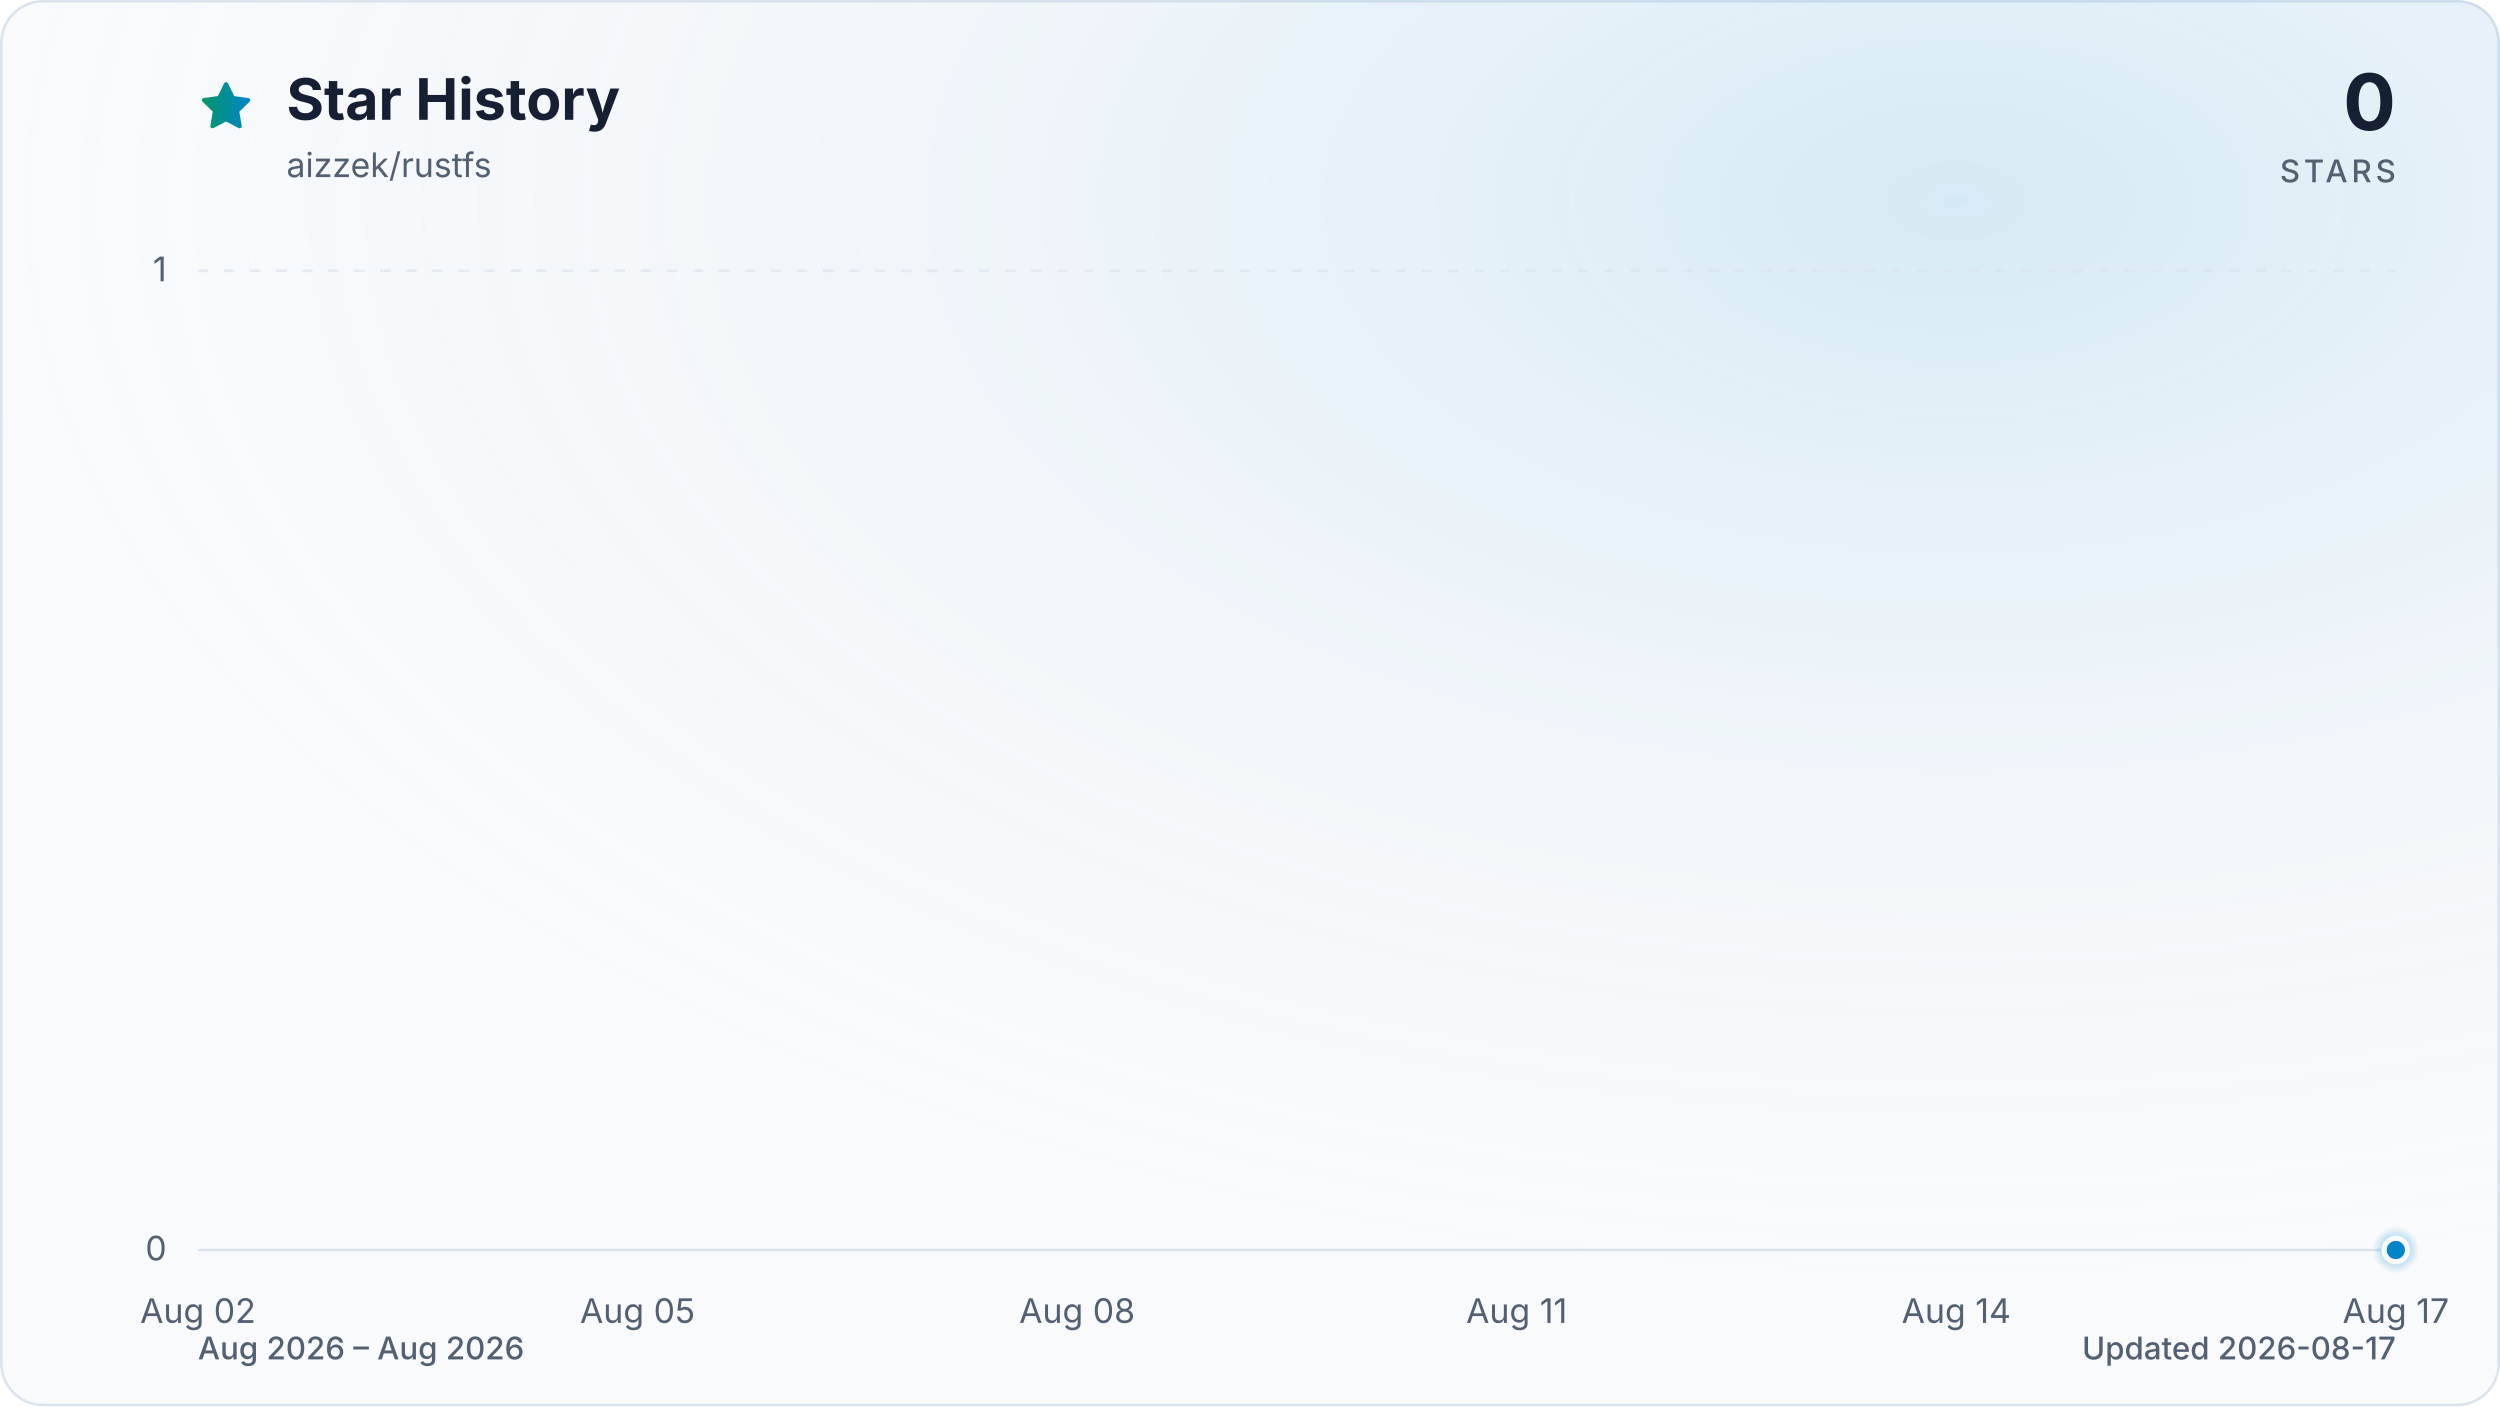
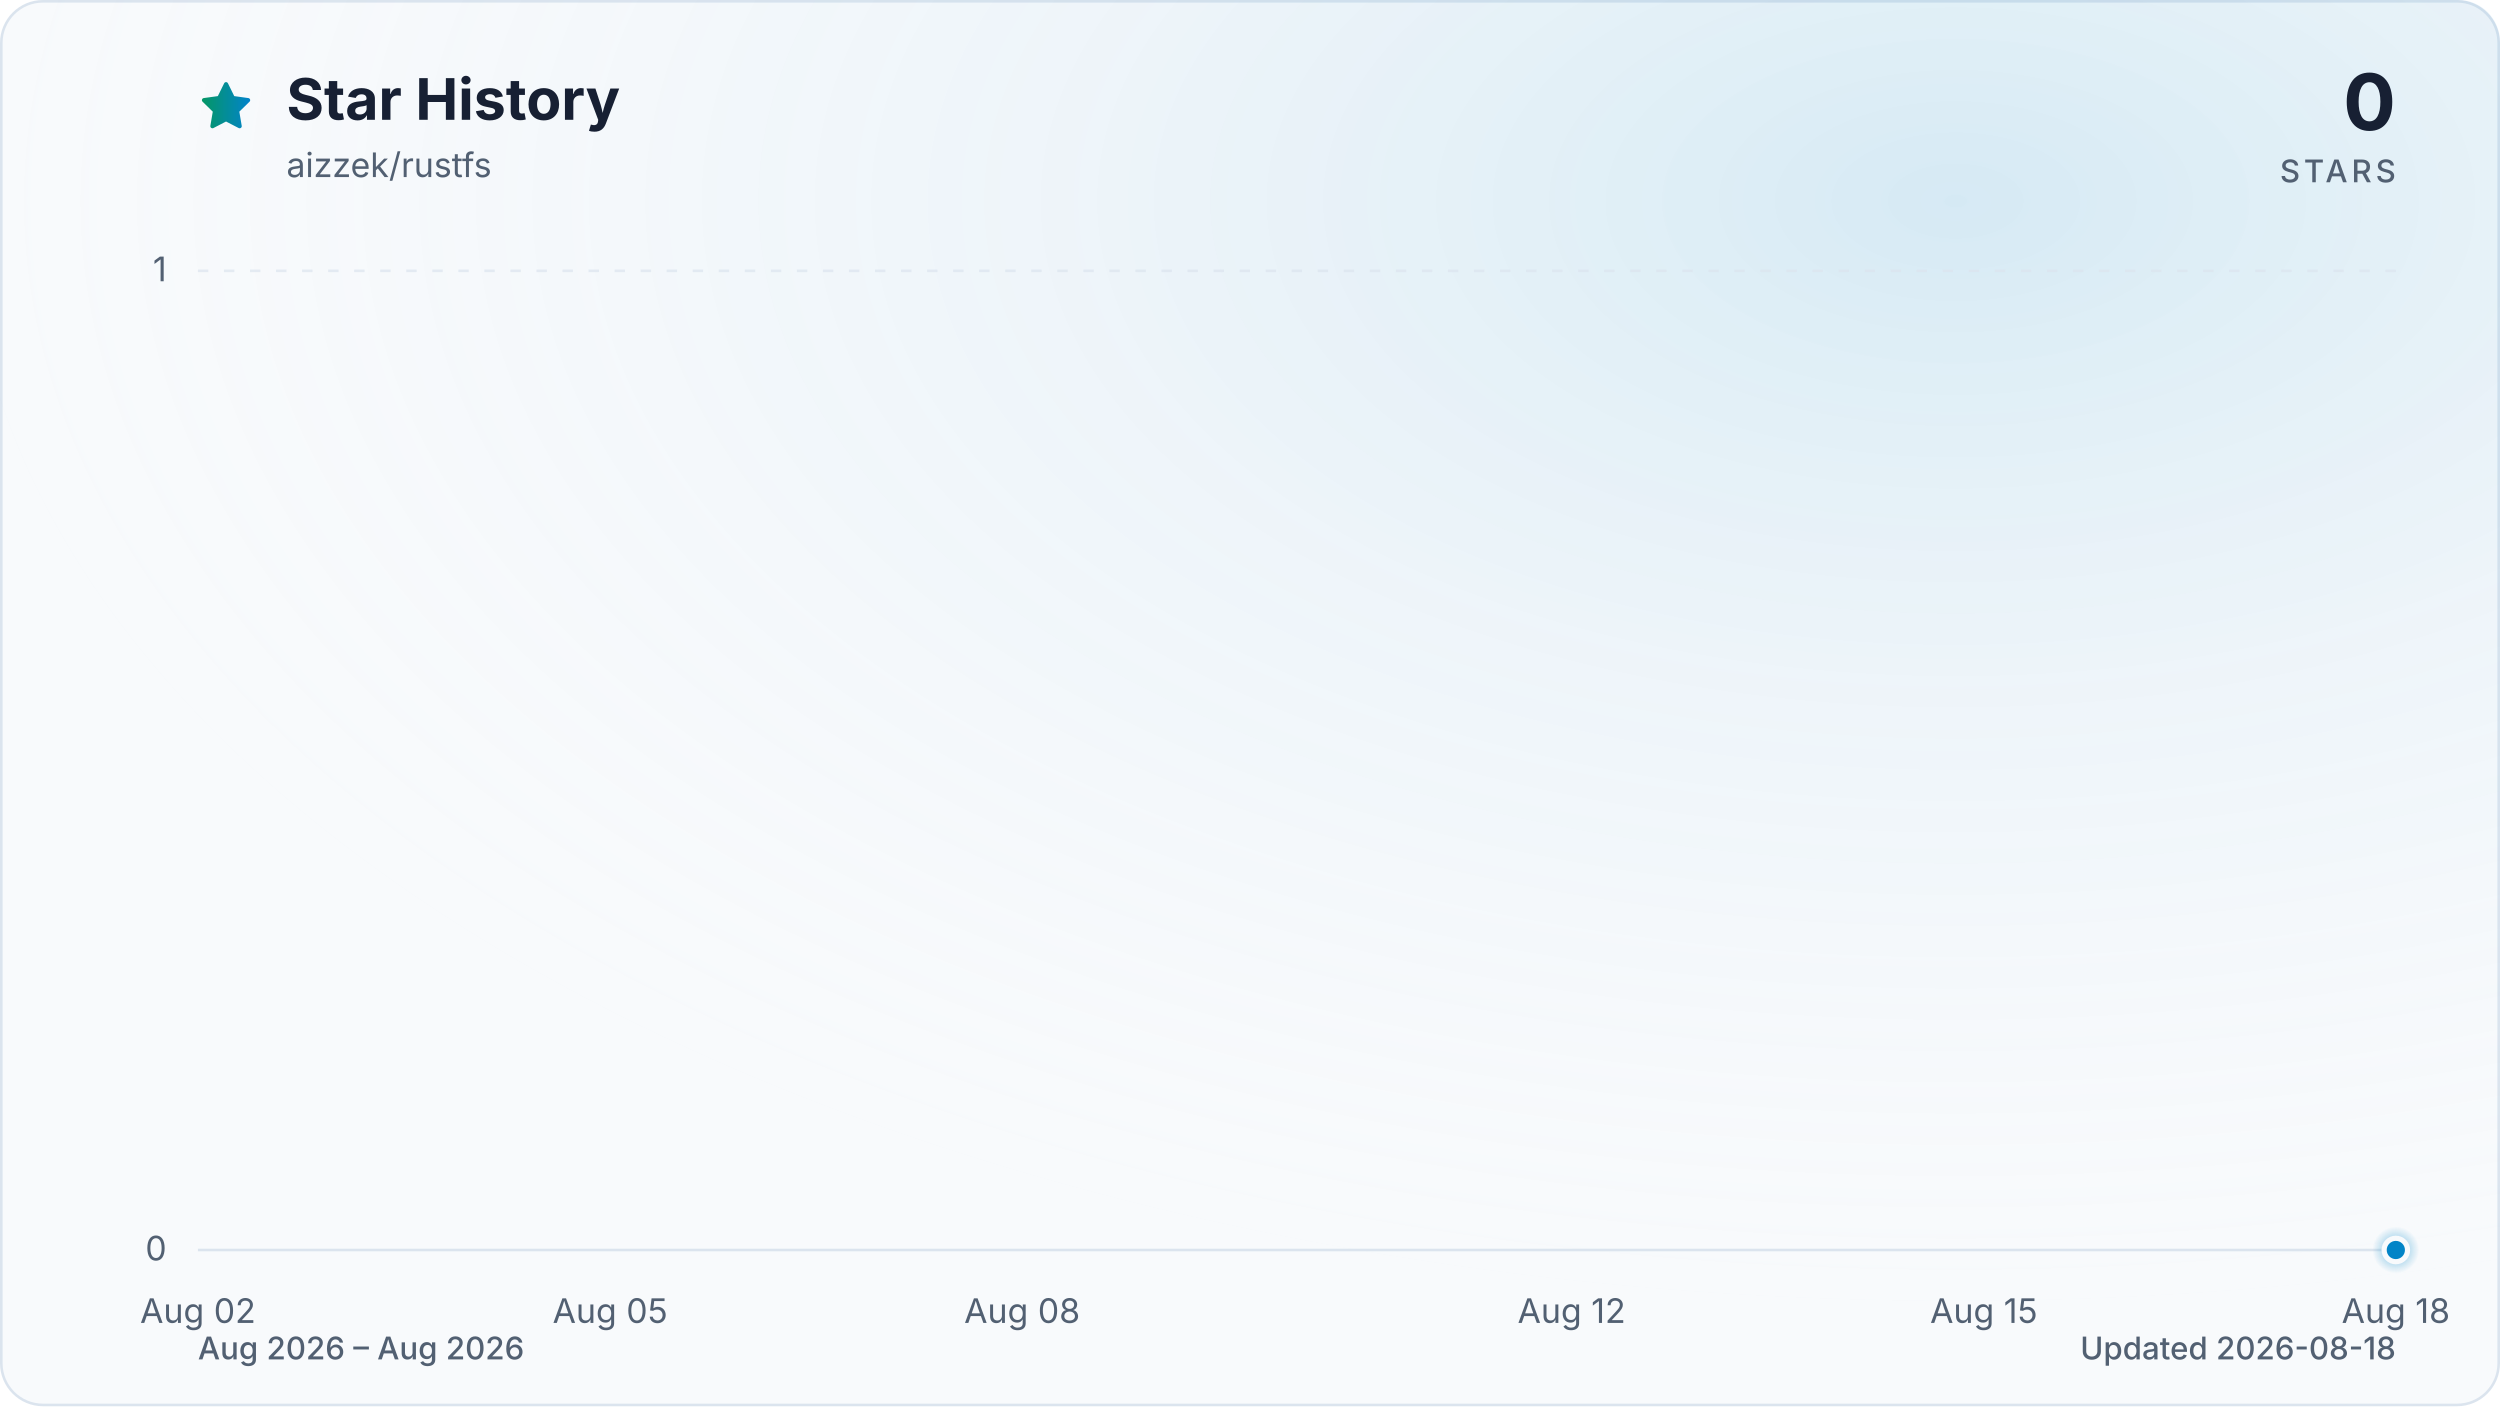
<svg xmlns="http://www.w3.org/2000/svg" viewBox="0 0 960 540" role="img" aria-labelledby="title description" data-style="gradient" data-variant="glow" data-animated="true">
  <defs>
    <linearGradient id="trend" x1="0" y1="0" x2="1" y2="0">
      <stop offset="0%" stop-color="#059669" />
      <stop offset="100%" stop-color="#0284c7" />
    </linearGradient>
    <linearGradient id="area" x1="0" y1="0" x2="0" y2="1">
      <stop offset="0%" stop-color="#059669" stop-opacity="0.30" />
      <stop offset="55%" stop-color="#0284c7" stop-opacity="0.10" />
      <stop offset="100%" stop-color="#0284c7" stop-opacity="0.01" />
    </linearGradient>
    <radialGradient id="marker-halo" cx="50%" cy="50%" r="50%">
      <stop offset="0%" stop-color="#0284c7" stop-opacity="0.55" />
      <stop offset="100%" stop-color="#0284c7" stop-opacity="0" />
    </radialGradient>
    <radialGradient id="surface-glow" cx="78%" cy="14%" r="80%">
      <stop offset="0%" stop-color="#0284c7" stop-opacity="0.14" />
      <stop offset="100%" stop-color="#f8fafc" stop-opacity="0" />
    </radialGradient>
    <filter id="trend-glow" x="-20%" y="-20%" width="140%" height="140%">
      <feGaussianBlur stdDeviation="7" />
    </filter>
  </defs>
  <style>
.trend-enter{transform-box:fill-box;transform-origin:center;animation:trend-enter 520ms cubic-bezier(0.16,1,0.3,1)}
.marker-enter{transform-box:fill-box;transform-origin:center;animation:marker-enter 320ms cubic-bezier(0.16,1,0.3,1) 200ms both}
.marker-pulse{transform-box:fill-box;transform-origin:center;animation:marker-pulse 2.6s ease-out infinite}
@keyframes trend-enter{from{opacity:.35;transform:translateY(10px)}to{opacity:1;transform:translateY(0)}}
@keyframes marker-enter{from{opacity:0;transform:scale(.4)}to{opacity:1;transform:scale(1)}}
@keyframes marker-pulse{0%{opacity:.5;transform:scale(.7)}70%,100%{opacity:0;transform:scale(2.1)}}
@media (prefers-reduced-motion:reduce){.trend-enter,.marker-enter,.marker-pulse{animation:none!important}}
@media (prefers-reduced-motion:reduce){.marker-pulse{opacity:0}}
</style>
  <rect x="0.5" y="0.5" width="959" height="539" fill="#f8fafc" stroke="#dbe4ee" stroke-width="1" rx="16" />
  <rect width="960" height="540" fill="url(#surface-glow)" rx="16" />
  <path d="M12 2.6l2.9 5.9 6.5.9-4.7 4.6 1.1 6.5-5.8-3-5.8 3 1.1-6.5-4.7-4.6 6.5-.9L12 2.6Z" transform="translate(76 30) scale(.9)" fill="url(#trend)" stroke="url(#trend)" stroke-width="1.8" stroke-linejoin="round" aria-hidden="true" />
  <text x="110" y="46" fill="#172033" font-family="ui-sans-serif, system-ui, -apple-system, BlinkMacSystemFont, 'Segoe UI', sans-serif" font-size="22" font-weight="700">Star History</text>
  <text x="110" y="68" fill="#526072" font-family="ui-sans-serif, system-ui, -apple-system, BlinkMacSystemFont, 'Segoe UI', sans-serif" font-size="13">aizzek/rustfs</text>
  <text x="920" y="50" fill="#172033" font-family="ui-sans-serif, system-ui, -apple-system, BlinkMacSystemFont, 'Segoe UI', sans-serif" font-size="30" font-weight="700" text-anchor="end">0</text>
  <text x="920" y="70" fill="#526072" font-family="ui-sans-serif, system-ui, -apple-system, BlinkMacSystemFont, 'Segoe UI', sans-serif" font-size="12" font-weight="500" letter-spacing="1.5" text-anchor="end">STARS</text>
  <line x1="76" y1="480.0" x2="920" y2="480.0" stroke="#dbe4ee" stroke-width="1" stroke-dasharray="0" opacity="1" />
  <text x="64" y="484.0" fill="#526072" font-family="ui-sans-serif, system-ui, -apple-system, BlinkMacSystemFont, 'Segoe UI', sans-serif" font-size="13" text-anchor="end">0</text>
  <line x1="76" y1="104.0" x2="920" y2="104.0" stroke="#dbe4ee" stroke-width="1" stroke-dasharray="4 6" opacity="0.7" />
  <text x="64" y="108.0" fill="#526072" font-family="ui-sans-serif, system-ui, -apple-system, BlinkMacSystemFont, 'Segoe UI', sans-serif" font-size="13" text-anchor="end">1</text>
  <text x="76.0" y="508" fill="#526072" font-family="ui-sans-serif, system-ui, -apple-system, BlinkMacSystemFont, 'Segoe UI', sans-serif" font-size="13" text-anchor="middle">Aug 02</text>
-   <text x="244.8" y="508" fill="#526072" font-family="ui-sans-serif, system-ui, -apple-system, BlinkMacSystemFont, 'Segoe UI', sans-serif" font-size="13" text-anchor="middle">Aug 05</text>
-   <text x="413.6" y="508" fill="#526072" font-family="ui-sans-serif, system-ui, -apple-system, BlinkMacSystemFont, 'Segoe UI', sans-serif" font-size="13" text-anchor="middle">Aug 08</text>
-   <text x="582.4" y="508" fill="#526072" font-family="ui-sans-serif, system-ui, -apple-system, BlinkMacSystemFont, 'Segoe UI', sans-serif" font-size="13" text-anchor="middle">Aug 11</text>
-   <text x="751.2" y="508" fill="#526072" font-family="ui-sans-serif, system-ui, -apple-system, BlinkMacSystemFont, 'Segoe UI', sans-serif" font-size="13" text-anchor="middle">Aug 14</text>
-   <text x="920.0" y="508" fill="#526072" font-family="ui-sans-serif, system-ui, -apple-system, BlinkMacSystemFont, 'Segoe UI', sans-serif" font-size="13" text-anchor="middle">Aug 17</text>
+   <text x="234.3" y="508" fill="#526072" font-family="ui-sans-serif, system-ui, -apple-system, BlinkMacSystemFont, 'Segoe UI', sans-serif" font-size="13" text-anchor="middle">Aug 05</text>
+   <text x="392.5" y="508" fill="#526072" font-family="ui-sans-serif, system-ui, -apple-system, BlinkMacSystemFont, 'Segoe UI', sans-serif" font-size="13" text-anchor="middle">Aug 08</text>
+   <text x="603.5" y="508" fill="#526072" font-family="ui-sans-serif, system-ui, -apple-system, BlinkMacSystemFont, 'Segoe UI', sans-serif" font-size="13" text-anchor="middle">Aug 12</text>
+   <text x="761.8" y="508" fill="#526072" font-family="ui-sans-serif, system-ui, -apple-system, BlinkMacSystemFont, 'Segoe UI', sans-serif" font-size="13" text-anchor="middle">Aug 15</text>
+   <text x="920.0" y="508" fill="#526072" font-family="ui-sans-serif, system-ui, -apple-system, BlinkMacSystemFont, 'Segoe UI', sans-serif" font-size="13" text-anchor="middle">Aug 18</text>
  <g class="trend-enter">
-     <path d="M 76.0 480.0 C 94.8 480.0, 113.5 480.0, 132.3 480.0 C 151.0 480.0, 169.8 480.0, 188.5 480.0 C 207.3 480.0, 226.0 480.0, 244.8 480.0 C 263.6 480.0, 282.3 480.0, 301.1 480.0 C 319.8 480.0, 338.6 480.0, 357.3 480.0 C 376.1 480.0, 394.8 480.0, 413.6 480.0 C 432.4 480.0, 451.1 480.0, 469.9 480.0 C 488.6 480.0, 507.4 480.0, 526.1 480.0 C 544.9 480.0, 563.6 480.0, 582.4 480.0 C 601.2 480.0, 619.9 480.0, 638.7 480.0 C 657.4 480.0, 676.2 480.0, 694.9 480.0 C 713.7 480.0, 732.4 480.0, 751.2 480.0 C 770.0 480.0, 788.7 480.0, 807.5 480.0 C 826.2 480.0, 845.0 480.0, 863.7 480.0 C 882.5 480.0, 901.2 480.0, 920.0 480.0 L 920.0 480.0 L 76.0 480.0 Z" fill="url(#area)" />
-     <path d="M 76.0 480.0 C 94.8 480.0, 113.5 480.0, 132.3 480.0 C 151.0 480.0, 169.8 480.0, 188.5 480.0 C 207.3 480.0, 226.0 480.0, 244.8 480.0 C 263.6 480.0, 282.3 480.0, 301.1 480.0 C 319.8 480.0, 338.6 480.0, 357.3 480.0 C 376.1 480.0, 394.8 480.0, 413.6 480.0 C 432.4 480.0, 451.1 480.0, 469.9 480.0 C 488.6 480.0, 507.4 480.0, 526.1 480.0 C 544.9 480.0, 563.6 480.0, 582.4 480.0 C 601.2 480.0, 619.9 480.0, 638.7 480.0 C 657.4 480.0, 676.2 480.0, 694.9 480.0 C 713.7 480.0, 732.4 480.0, 751.2 480.0 C 770.0 480.0, 788.7 480.0, 807.5 480.0 C 826.2 480.0, 845.0 480.0, 863.7 480.0 C 882.5 480.0, 901.2 480.0, 920.0 480.0" fill="none" stroke="url(#trend)" stroke-width="12" stroke-linecap="round" stroke-linejoin="round" opacity="0.16" filter="url(#trend-glow)" />
-     <path d="M 76.0 480.0 C 94.8 480.0, 113.5 480.0, 132.3 480.0 C 151.0 480.0, 169.8 480.0, 188.5 480.0 C 207.3 480.0, 226.0 480.0, 244.8 480.0 C 263.6 480.0, 282.3 480.0, 301.1 480.0 C 319.8 480.0, 338.6 480.0, 357.3 480.0 C 376.1 480.0, 394.8 480.0, 413.6 480.0 C 432.4 480.0, 451.1 480.0, 469.9 480.0 C 488.6 480.0, 507.4 480.0, 526.1 480.0 C 544.9 480.0, 563.6 480.0, 582.4 480.0 C 601.2 480.0, 619.9 480.0, 638.7 480.0 C 657.4 480.0, 676.2 480.0, 694.9 480.0 C 713.7 480.0, 732.4 480.0, 751.2 480.0 C 770.0 480.0, 788.7 480.0, 807.5 480.0 C 826.2 480.0, 845.0 480.0, 863.7 480.0 C 882.5 480.0, 901.2 480.0, 920.0 480.0" fill="none" stroke="url(#trend)" stroke-width="3" stroke-linecap="round" stroke-linejoin="round" />
+     <path d="M 76.0 480.0 C 93.6 480.0, 111.2 480.0, 128.8 480.0 C 146.3 480.0, 163.9 480.0, 181.5 480.0 C 199.1 480.0, 216.7 480.0, 234.3 480.0 C 251.8 480.0, 269.4 480.0, 287.0 480.0 C 304.6 480.0, 322.2 480.0, 339.8 480.0 C 357.3 480.0, 374.9 480.0, 392.5 480.0 C 410.1 480.0, 427.7 480.0, 445.3 480.0 C 462.8 480.0, 480.4 480.0, 498.0 480.0 C 515.6 480.0, 533.2 480.0, 550.8 480.0 C 568.3 480.0, 585.9 480.0, 603.5 480.0 C 621.1 480.0, 638.7 480.0, 656.3 480.0 C 673.8 480.0, 691.4 480.0, 709.0 480.0 C 726.6 480.0, 744.2 480.0, 761.8 480.0 C 779.3 480.0, 796.9 480.0, 814.5 480.0 C 832.1 480.0, 849.7 480.0, 867.3 480.0 C 884.8 480.0, 902.4 480.0, 920.0 480.0 L 920.0 480.0 L 76.0 480.0 Z" fill="url(#area)" />
+     <path d="M 76.0 480.0 C 93.6 480.0, 111.2 480.0, 128.8 480.0 C 146.3 480.0, 163.9 480.0, 181.5 480.0 C 199.1 480.0, 216.7 480.0, 234.3 480.0 C 251.8 480.0, 269.4 480.0, 287.0 480.0 C 304.6 480.0, 322.2 480.0, 339.8 480.0 C 357.3 480.0, 374.9 480.0, 392.5 480.0 C 410.1 480.0, 427.7 480.0, 445.3 480.0 C 462.8 480.0, 480.4 480.0, 498.0 480.0 C 515.6 480.0, 533.2 480.0, 550.8 480.0 C 568.3 480.0, 585.9 480.0, 603.5 480.0 C 621.1 480.0, 638.7 480.0, 656.3 480.0 C 673.8 480.0, 691.4 480.0, 709.0 480.0 C 726.6 480.0, 744.2 480.0, 761.8 480.0 C 779.3 480.0, 796.9 480.0, 814.5 480.0 C 832.1 480.0, 849.7 480.0, 867.3 480.0 C 884.8 480.0, 902.4 480.0, 920.0 480.0" fill="none" stroke="url(#trend)" stroke-width="12" stroke-linecap="round" stroke-linejoin="round" opacity="0.16" filter="url(#trend-glow)" />
+     <path d="M 76.0 480.0 C 93.6 480.0, 111.2 480.0, 128.8 480.0 C 146.3 480.0, 163.9 480.0, 181.5 480.0 C 199.1 480.0, 216.7 480.0, 234.3 480.0 C 251.8 480.0, 269.4 480.0, 287.0 480.0 C 304.6 480.0, 322.2 480.0, 339.8 480.0 C 357.3 480.0, 374.9 480.0, 392.5 480.0 C 410.1 480.0, 427.7 480.0, 445.3 480.0 C 462.8 480.0, 480.4 480.0, 498.0 480.0 C 515.6 480.0, 533.2 480.0, 550.8 480.0 C 568.3 480.0, 585.9 480.0, 603.5 480.0 C 621.1 480.0, 638.7 480.0, 656.3 480.0 C 673.8 480.0, 691.4 480.0, 709.0 480.0 C 726.6 480.0, 744.2 480.0, 761.8 480.0 C 779.3 480.0, 796.9 480.0, 814.5 480.0 C 832.1 480.0, 849.7 480.0, 867.3 480.0 C 884.8 480.0, 902.4 480.0, 920.0 480.0" fill="none" stroke="url(#trend)" stroke-width="3" stroke-linecap="round" stroke-linejoin="round" />
  </g>
  <g class="marker-enter">
    <circle class="marker-pulse" cx="920.0" cy="480.0" r="9" fill="url(#marker-halo)" />
    <circle cx="920.0" cy="480.0" r="4.5" fill="#0284c7" stroke="#f8fafc" stroke-width="2" />
  </g>
  <text x="76" y="522" fill="#526072" font-family="ui-sans-serif, system-ui, -apple-system, BlinkMacSystemFont, 'Segoe UI', sans-serif" font-size="12" font-weight="500">Aug 2026 – Aug 2026</text>
-   <text x="920" y="522" fill="#526072" font-family="ui-sans-serif, system-ui, -apple-system, BlinkMacSystemFont, 'Segoe UI', sans-serif" font-size="12" font-weight="500" text-anchor="end">Updated 2026-08-17</text>
+   <text x="920" y="522" fill="#526072" font-family="ui-sans-serif, system-ui, -apple-system, BlinkMacSystemFont, 'Segoe UI', sans-serif" font-size="12" font-weight="500" text-anchor="end">Updated 2026-08-18</text>
</svg>
